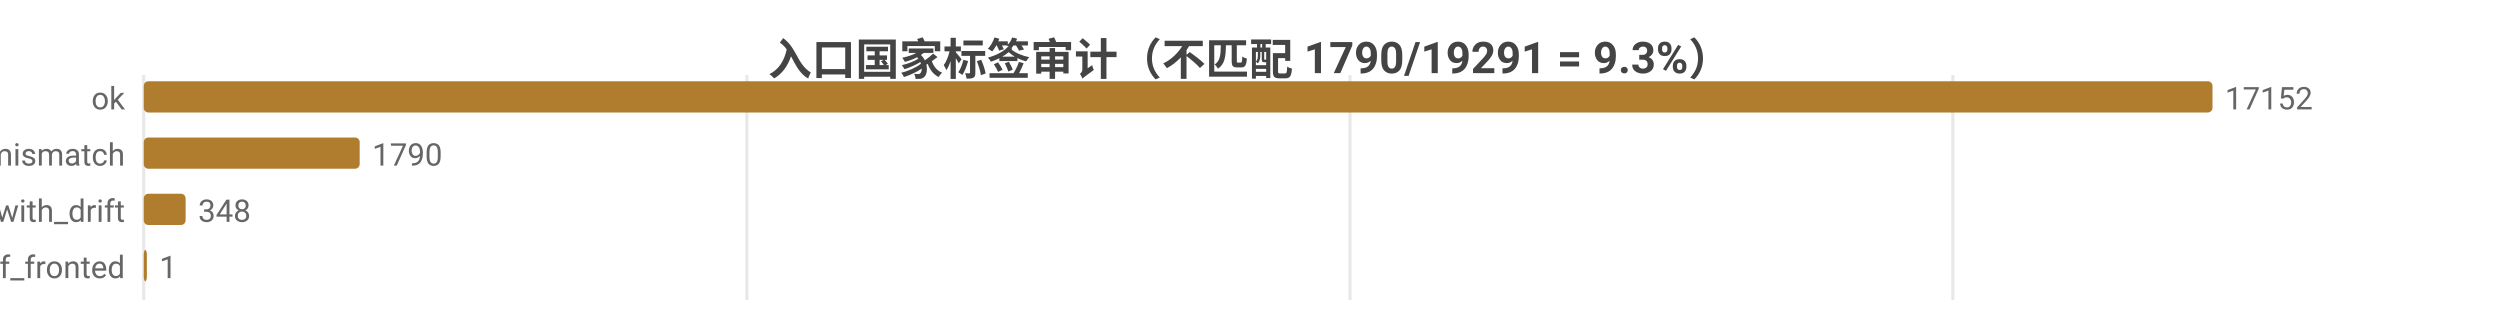
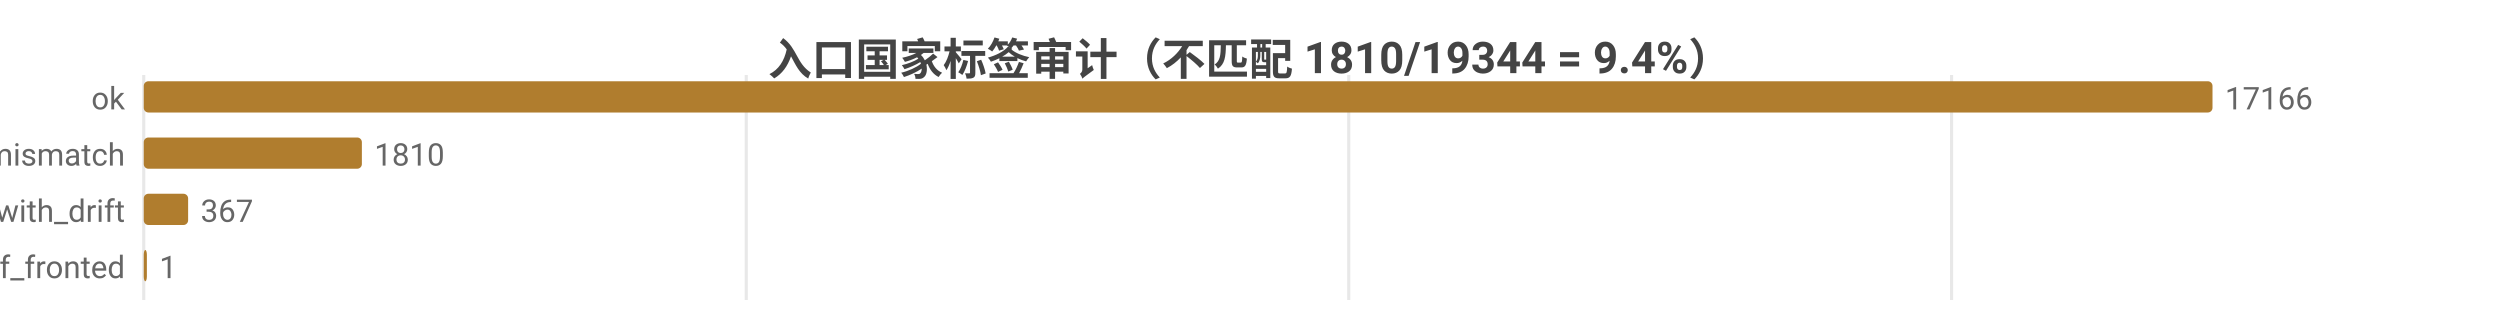
<svg xmlns="http://www.w3.org/2000/svg" width="800" height="104" viewBox="0 0 800 104">
  <rect width="800" height="104" fill="#ffffff" />
  <style>text{font-family:system-ui,-apple-system,'Segoe UI',Roboto,'PingFang SC','Microsoft YaHei','Noto Sans CJK SC',sans-serif}.g{stroke:#e8e8e8;stroke-width:1}.a{stroke:#999;stroke-width:1}.t{font-size:10px;fill:#666}.m{font-size:10px;text-anchor:middle;fill:#666}.e{font-size:10px;text-anchor:end;fill:#666}.l{font-size:11px;fill:#333}.tt{font-size:14px;font-weight:600;text-anchor:middle;fill:#444}.em{font-size:13px;text-anchor:middle;fill:#999}</style>
-   <text class="tt" x="400.0" y="24">入口国家标签审计（不匹配 1790/19291 = 9.3%）</text>
+   <text class="tt" x="400.0" y="24">入口国家标签审计（不匹配 1810/19344 = 9.4%）</text>
  <line class="g" x1="46" y1="24" x2="46" y2="96" />
-   <line class="g" x1="239.0" y1="24" x2="239.0" y2="96" />
-   <line class="g" x1="432.0" y1="24" x2="432.0" y2="96" />
-   <line class="g" x1="624.9" y1="24" x2="624.9" y2="96" />
+   <line class="g" x1="238.8" y1="24" x2="238.8" y2="96" />
+   <line class="g" x1="431.6" y1="24" x2="431.6" y2="96" />
+   <line class="g" x1="624.5" y1="24" x2="624.5" y2="96" />
  <text class="e" x="40" y="35">ok</text>
  <rect x="46" y="26" width="662" height="10" fill="#b07d2e" rx="1.5" />
-   <text class="t" x="712" y="35">17152</text>
+   <text class="t" x="712" y="35">17166</text>
  <text class="e" x="40" y="53">tag_mismatch</text>
-   <rect x="46" y="44" width="69.1" height="10" fill="#b07d2e" rx="1.5" />
-   <text class="t" x="119.1" y="53">1790</text>
+   <rect x="46" y="44" width="69.8" height="10" fill="#b07d2e" rx="1.5" />
+   <text class="t" x="119.8" y="53">1810</text>
  <text class="e" x="40" y="71">ok_with_drift</text>
-   <rect x="46" y="62" width="13.4" height="10" fill="#b07d2e" rx="1.5" />
-   <text class="t" x="63.4" y="71">348</text>
+   <rect x="46" y="62" width="14.2" height="10" fill="#b07d2e" rx="1.5" />
+   <text class="t" x="64.2" y="71">367</text>
  <text class="e" x="40" y="89">cf_fronted</text>
  <rect x="46" y="80" width="1" height="10" fill="#b07d2e" rx="1.5" />
  <text class="t" x="51" y="89">1</text>
</svg>
